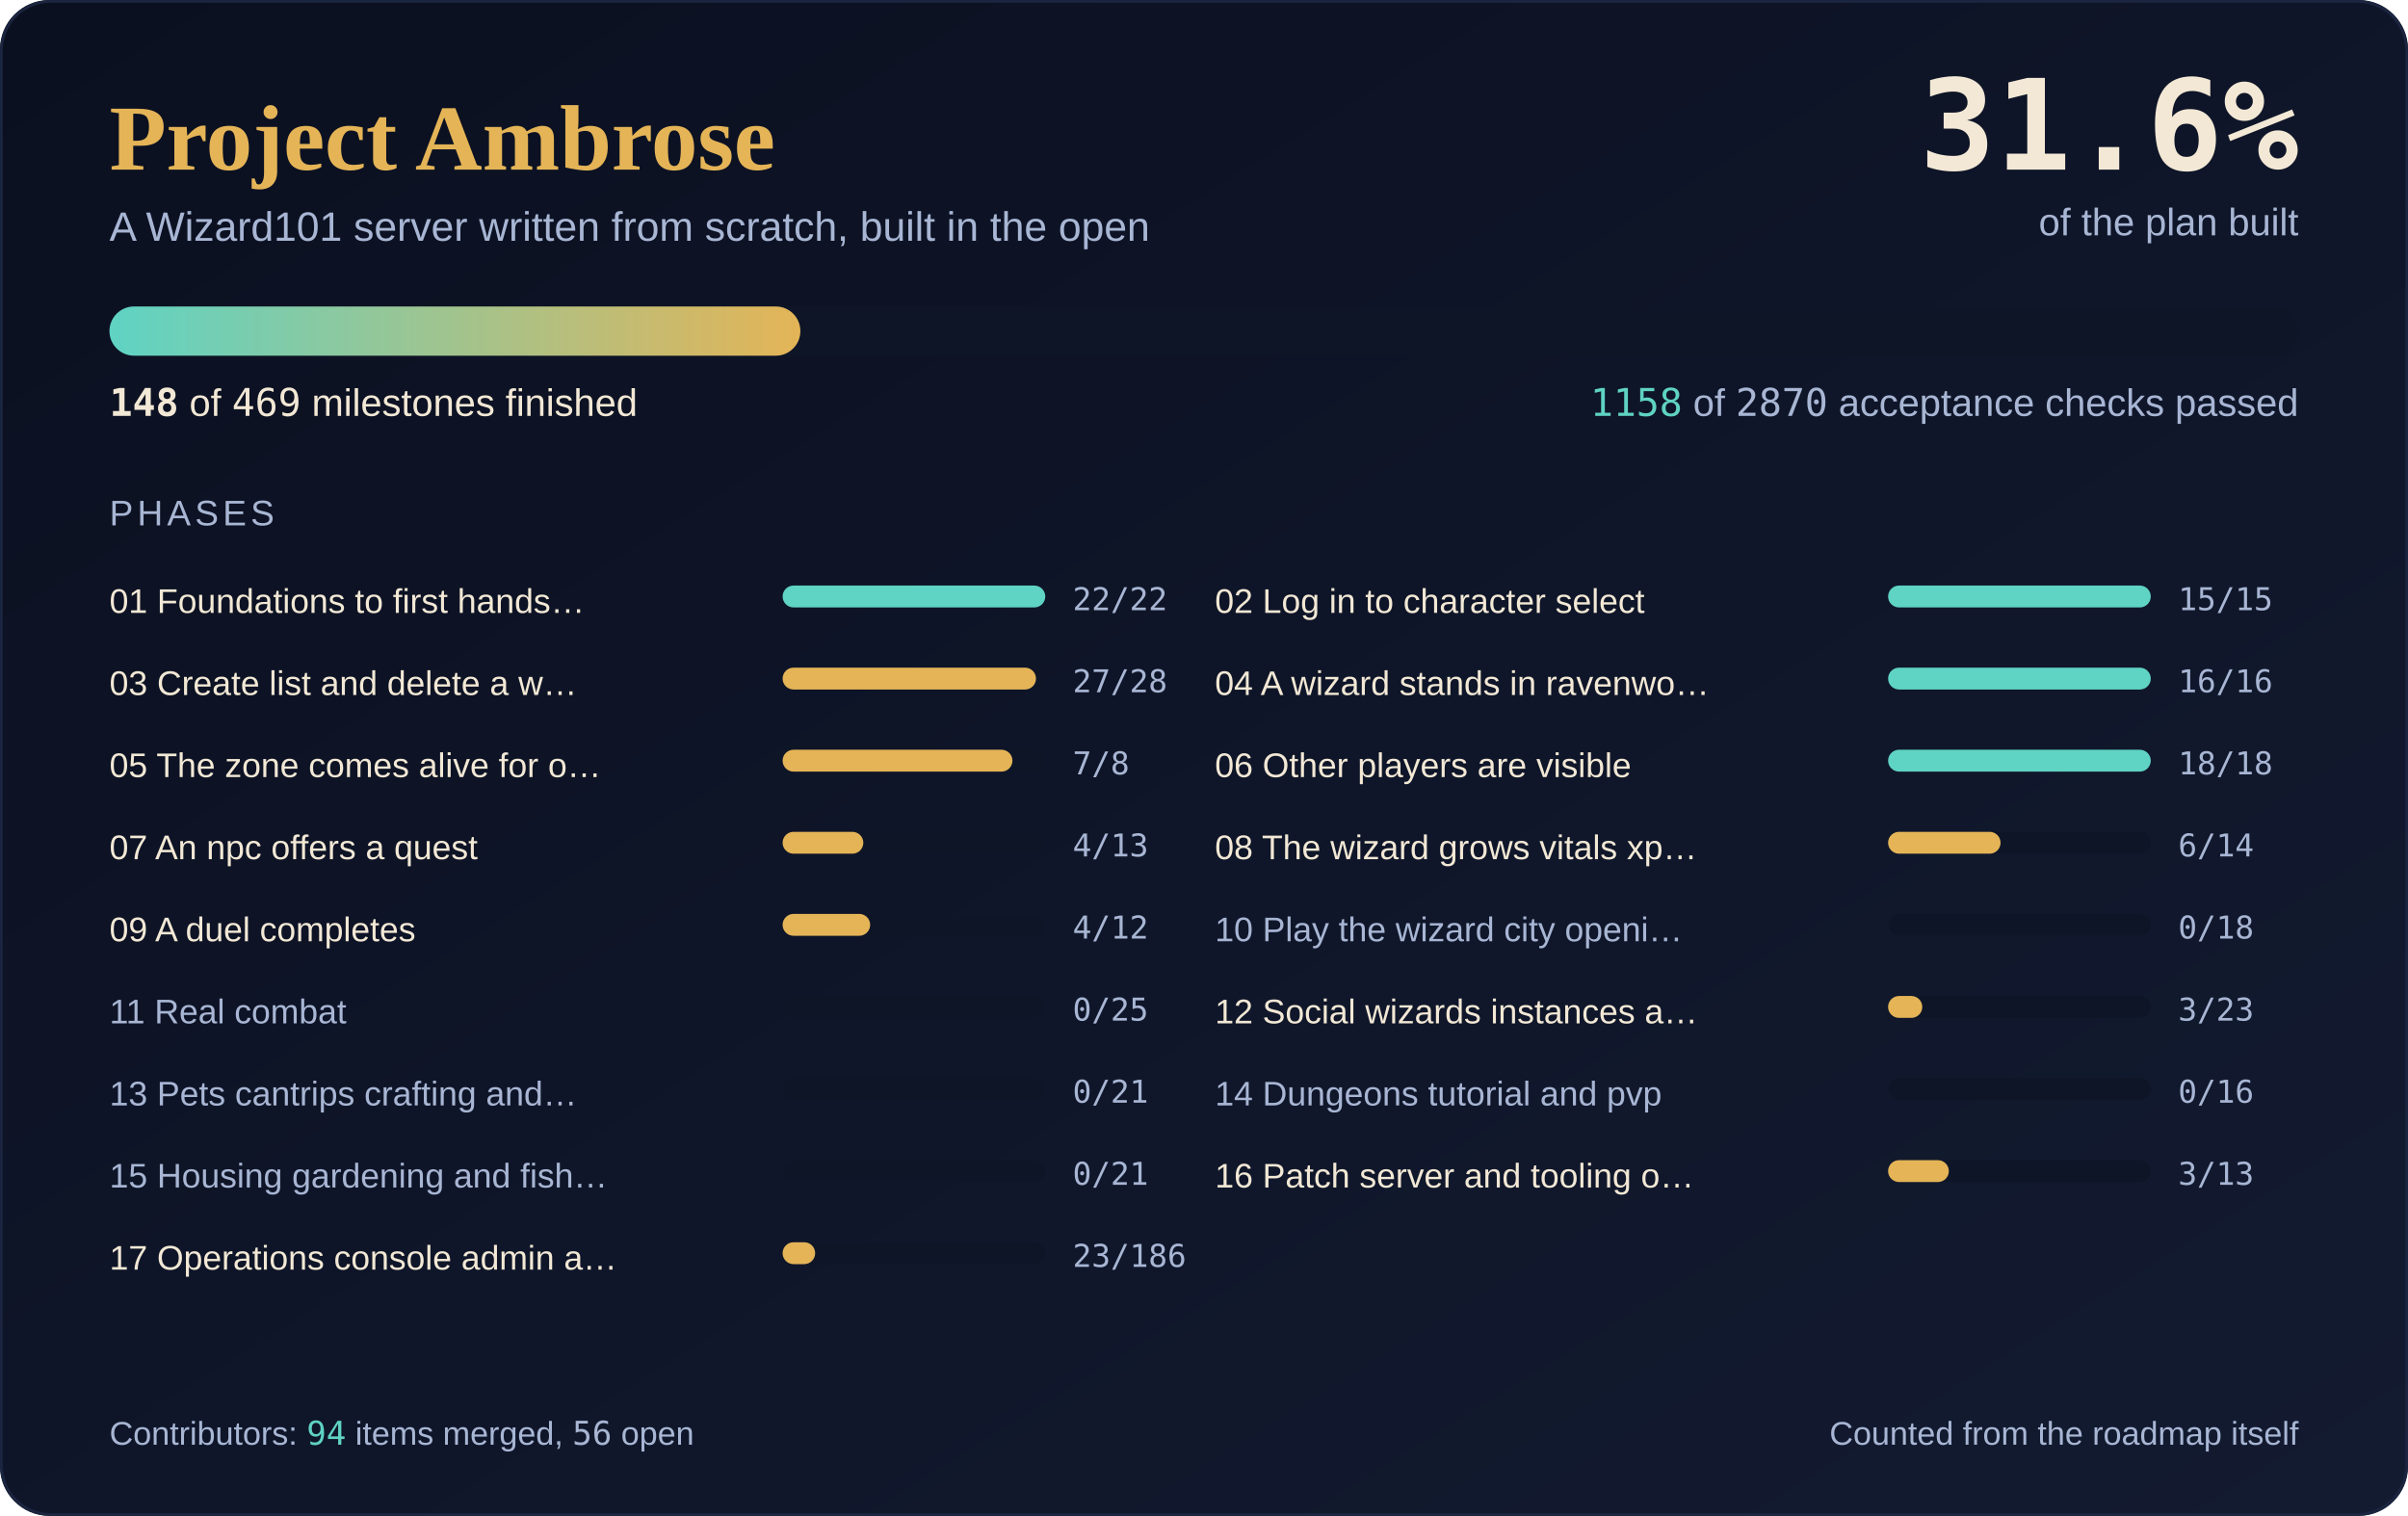
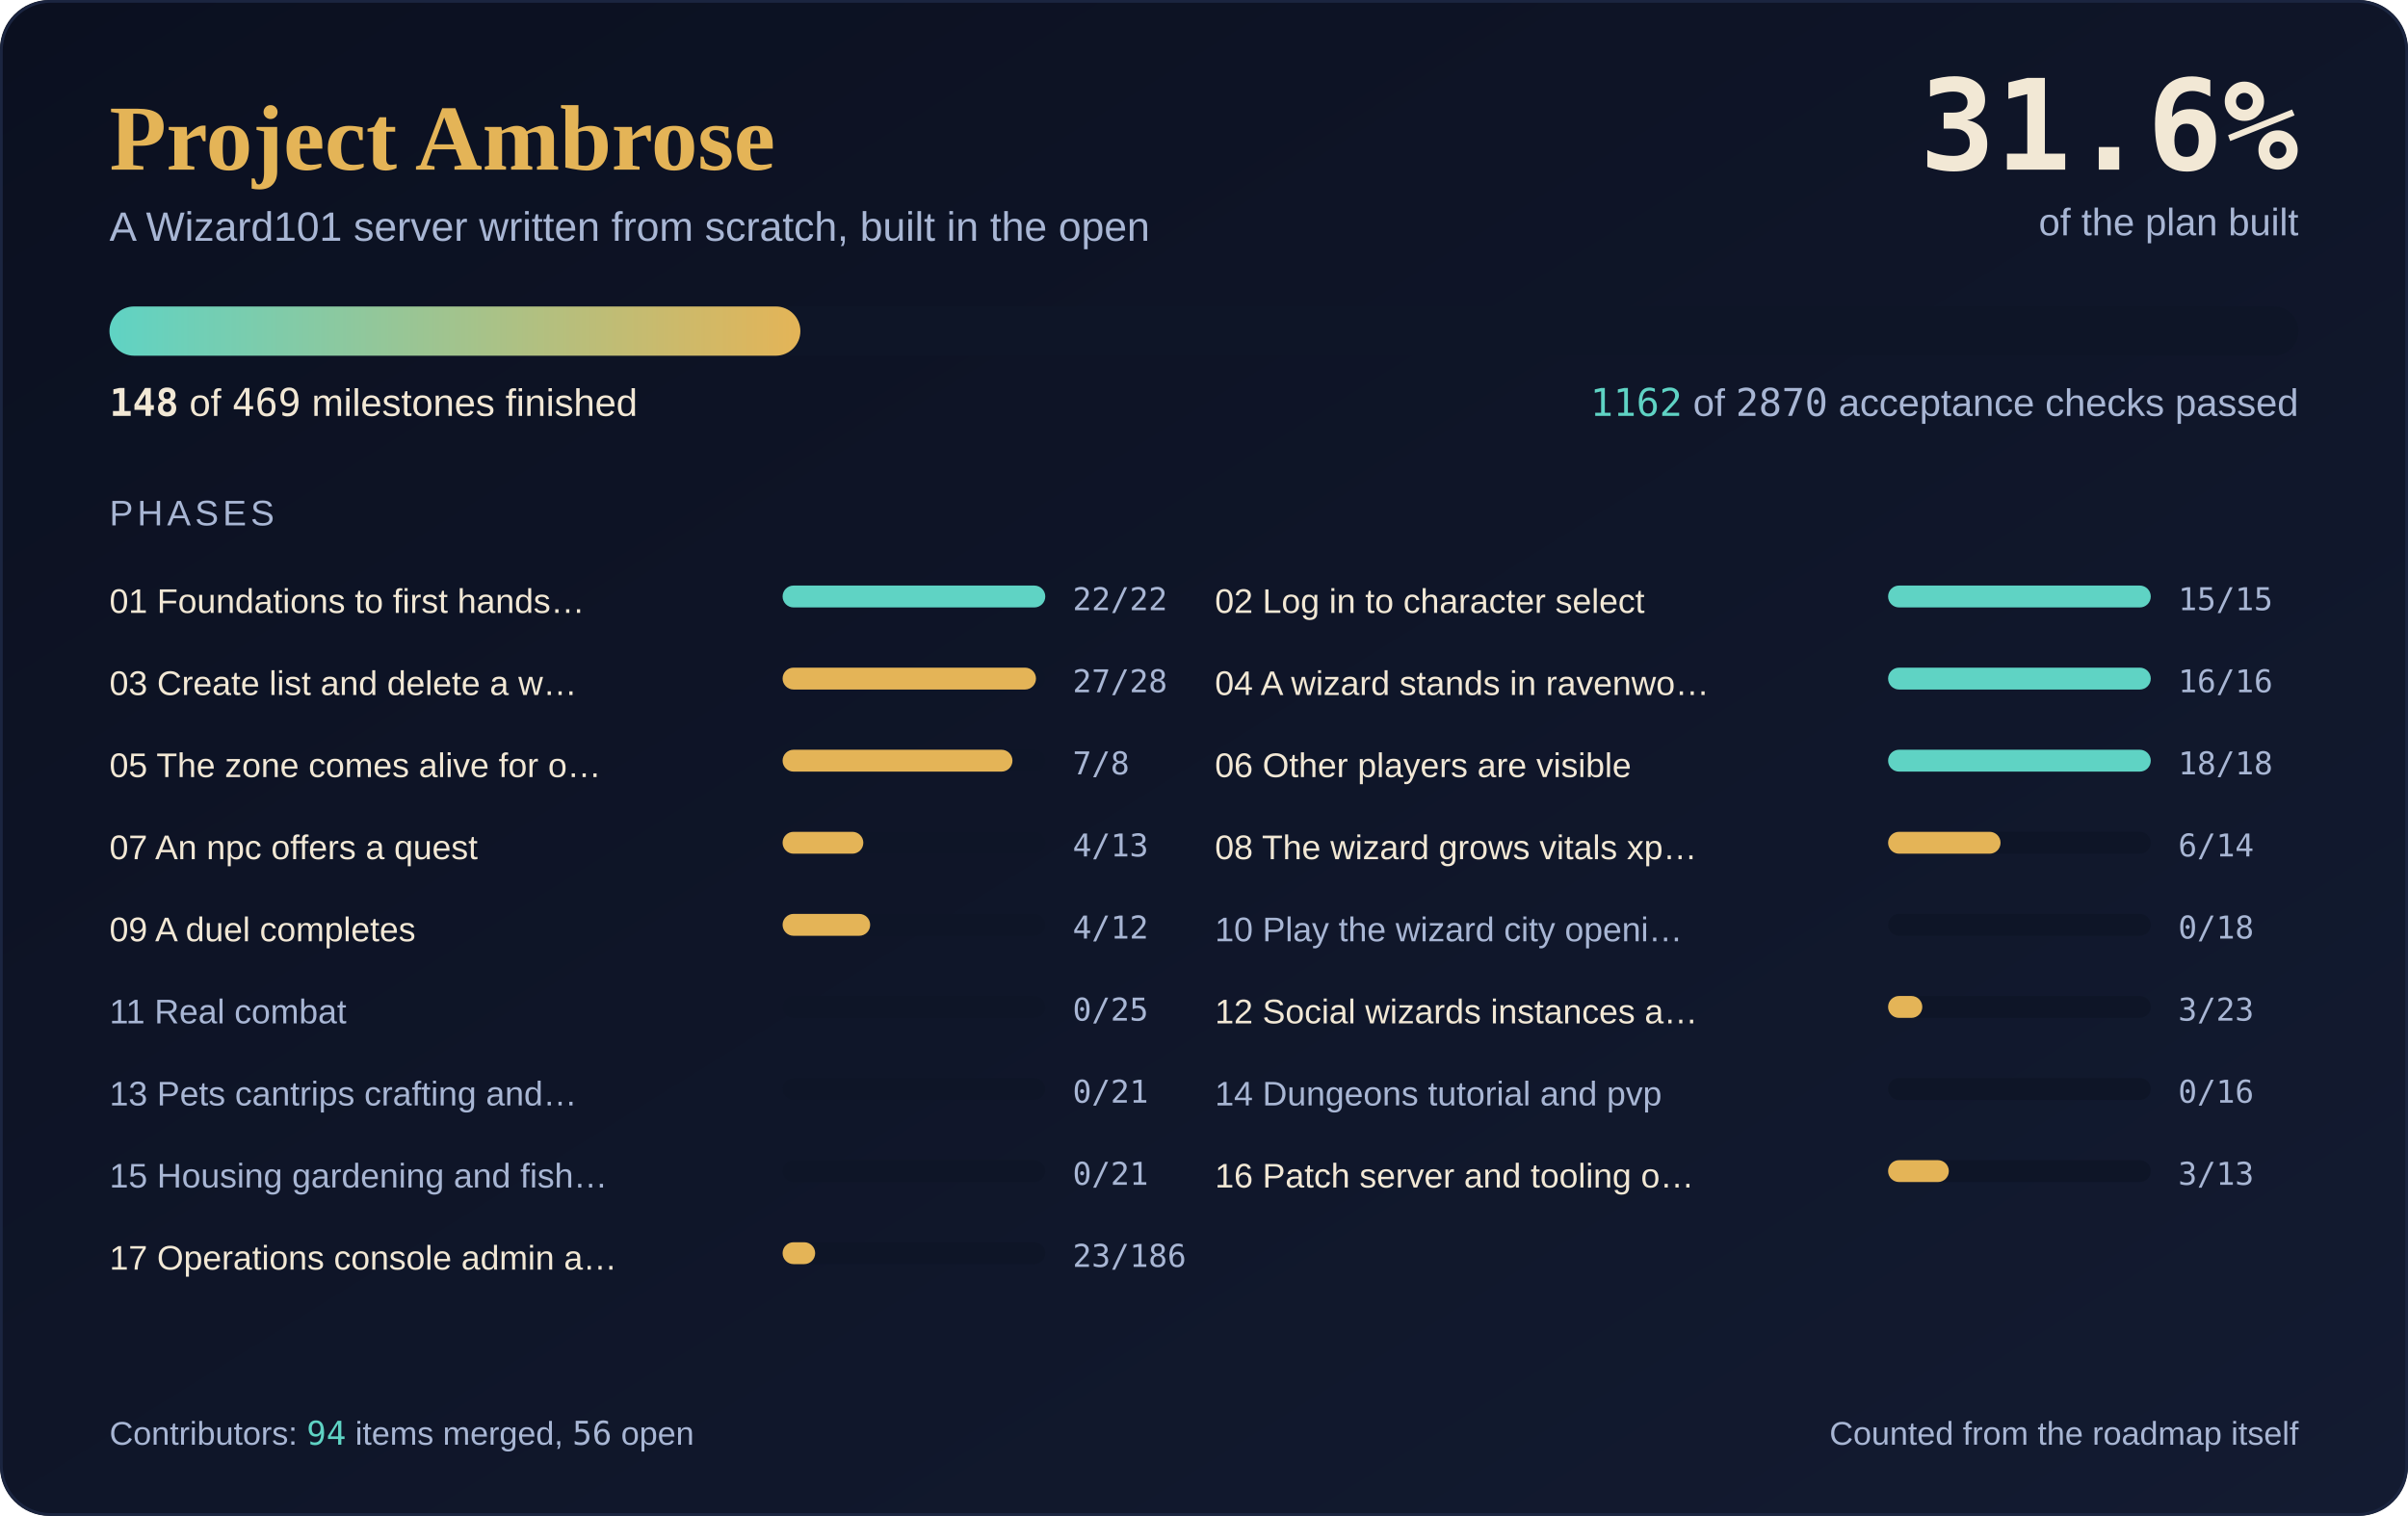
<svg xmlns="http://www.w3.org/2000/svg" width="880" height="554" viewBox="0 0 880 554" role="img" aria-label="Project Ambrose progress: 148 of 469 milestones complete, 31.6 percent">
  <defs>
    <linearGradient id="sky" x1="0" y1="0" x2="1" y2="1">
      <stop offset="0" stop-color="#0B1020" />
      <stop offset="1" stop-color="#131B31" />
    </linearGradient>
    <linearGradient id="fill" x1="0" y1="0" x2="1" y2="0">
      <stop offset="0" stop-color="#5FD3C4" />
      <stop offset="1" stop-color="#E4B457" />
    </linearGradient>
  </defs>
  <rect width="880" height="554" rx="18" fill="url(#sky)" />
  <rect x="0.5" y="0.5" width="879" height="553" rx="18" fill="none" stroke="#1B2540" />
  <text x="40" y="62" font-family="'Cormorant Garamond', Georgia, 'Times New Roman', serif" font-size="34" font-weight="600" fill="#E4B457">Project Ambrose</text>
  <text x="40" y="88" font-family="Karla, 'Segoe UI', 'Helvetica Neue', Arial, sans-serif" font-size="15" fill="#A8B6D4">A Wizard101 server written from scratch, built in the open</text>
  <text x="840" y="62" text-anchor="end" font-family="'JetBrains Mono', Consolas, 'DejaVu Sans Mono', monospace" font-size="46" font-weight="700" fill="#F2E8D5">31.6%</text>
  <text x="840" y="86" text-anchor="end" font-family="Karla, 'Segoe UI', 'Helvetica Neue', Arial, sans-serif" font-size="14" fill="#A8B6D4">of the plan built</text>
  <rect x="40" y="112" width="800" height="18" rx="9.0" fill="#0E1527" />
  <rect x="40" y="112" width="252.5" height="18" rx="9.0" fill="url(#fill)" />
  <text x="40" y="152" font-family="Karla, 'Segoe UI', 'Helvetica Neue', Arial, sans-serif" font-size="14" fill="#F2E8D5">
    <tspan font-family="'JetBrains Mono', Consolas, 'DejaVu Sans Mono', monospace" font-weight="700">148</tspan> of <tspan font-family="'JetBrains Mono', Consolas, 'DejaVu Sans Mono', monospace">469</tspan> milestones finished</text>
  <text x="840" y="152" text-anchor="end" font-family="Karla, 'Segoe UI', 'Helvetica Neue', Arial, sans-serif" font-size="14" fill="#A8B6D4">
-     <tspan font-family="'JetBrains Mono', Consolas, 'DejaVu Sans Mono', monospace" fill="#5FD3C4">1158</tspan> of <tspan font-family="'JetBrains Mono', Consolas, 'DejaVu Sans Mono', monospace">2870</tspan> acceptance checks passed</text>
+     <tspan font-family="'JetBrains Mono', Consolas, 'DejaVu Sans Mono', monospace" fill="#5FD3C4">1162</tspan> of <tspan font-family="'JetBrains Mono', Consolas, 'DejaVu Sans Mono', monospace">2870</tspan> acceptance checks passed</text>
  <text x="40" y="192" font-family="Karla, 'Segoe UI', 'Helvetica Neue', Arial, sans-serif" font-size="13" fill="#A8B6D4" letter-spacing="1.5">PHASES</text>
  <text x="40" y="224" font-family="Karla, 'Segoe UI', 'Helvetica Neue', Arial, sans-serif" font-size="12.5" fill="#F2E8D5">01 Foundations to first hands…</text>
  <rect x="286" y="214" width="96" height="8" rx="4.0" fill="#0E1527" />
  <rect x="286" y="214" width="96.0" height="8" rx="4.0" fill="#5FD3C4" />
  <text x="392" y="223" font-family="'JetBrains Mono', Consolas, 'DejaVu Sans Mono', monospace" font-size="11.5" fill="#A8B6D4">22/22</text>
  <text x="444" y="224" font-family="Karla, 'Segoe UI', 'Helvetica Neue', Arial, sans-serif" font-size="12.5" fill="#F2E8D5">02 Log in to character select</text>
  <rect x="690" y="214" width="96" height="8" rx="4.0" fill="#0E1527" />
  <rect x="690" y="214" width="96.0" height="8" rx="4.0" fill="#5FD3C4" />
  <text x="796" y="223" font-family="'JetBrains Mono', Consolas, 'DejaVu Sans Mono', monospace" font-size="11.5" fill="#A8B6D4">15/15</text>
  <text x="40" y="254" font-family="Karla, 'Segoe UI', 'Helvetica Neue', Arial, sans-serif" font-size="12.5" fill="#F2E8D5">03 Create list and delete a w…</text>
  <rect x="286" y="244" width="96" height="8" rx="4.0" fill="#0E1527" />
  <rect x="286" y="244" width="92.6" height="8" rx="4.0" fill="#E4B457" />
  <text x="392" y="253" font-family="'JetBrains Mono', Consolas, 'DejaVu Sans Mono', monospace" font-size="11.5" fill="#A8B6D4">27/28</text>
  <text x="444" y="254" font-family="Karla, 'Segoe UI', 'Helvetica Neue', Arial, sans-serif" font-size="12.5" fill="#F2E8D5">04 A wizard stands in ravenwo…</text>
  <rect x="690" y="244" width="96" height="8" rx="4.0" fill="#0E1527" />
  <rect x="690" y="244" width="96.0" height="8" rx="4.0" fill="#5FD3C4" />
  <text x="796" y="253" font-family="'JetBrains Mono', Consolas, 'DejaVu Sans Mono', monospace" font-size="11.5" fill="#A8B6D4">16/16</text>
  <text x="40" y="284" font-family="Karla, 'Segoe UI', 'Helvetica Neue', Arial, sans-serif" font-size="12.5" fill="#F2E8D5">05 The zone comes alive for o…</text>
  <rect x="286" y="274" width="96" height="8" rx="4.0" fill="#0E1527" />
  <rect x="286" y="274" width="84.0" height="8" rx="4.0" fill="#E4B457" />
  <text x="392" y="283" font-family="'JetBrains Mono', Consolas, 'DejaVu Sans Mono', monospace" font-size="11.5" fill="#A8B6D4">7/8</text>
  <text x="444" y="284" font-family="Karla, 'Segoe UI', 'Helvetica Neue', Arial, sans-serif" font-size="12.5" fill="#F2E8D5">06 Other players are visible</text>
  <rect x="690" y="274" width="96" height="8" rx="4.0" fill="#0E1527" />
  <rect x="690" y="274" width="96.0" height="8" rx="4.0" fill="#5FD3C4" />
  <text x="796" y="283" font-family="'JetBrains Mono', Consolas, 'DejaVu Sans Mono', monospace" font-size="11.5" fill="#A8B6D4">18/18</text>
  <text x="40" y="314" font-family="Karla, 'Segoe UI', 'Helvetica Neue', Arial, sans-serif" font-size="12.5" fill="#F2E8D5">07 An npc offers a quest</text>
  <rect x="286" y="304" width="96" height="8" rx="4.0" fill="#0E1527" />
  <rect x="286" y="304" width="29.5" height="8" rx="4.0" fill="#E4B457" />
  <text x="392" y="313" font-family="'JetBrains Mono', Consolas, 'DejaVu Sans Mono', monospace" font-size="11.5" fill="#A8B6D4">4/13</text>
  <text x="444" y="314" font-family="Karla, 'Segoe UI', 'Helvetica Neue', Arial, sans-serif" font-size="12.5" fill="#F2E8D5">08 The wizard grows vitals xp…</text>
  <rect x="690" y="304" width="96" height="8" rx="4.0" fill="#0E1527" />
  <rect x="690" y="304" width="41.1" height="8" rx="4.0" fill="#E4B457" />
  <text x="796" y="313" font-family="'JetBrains Mono', Consolas, 'DejaVu Sans Mono', monospace" font-size="11.5" fill="#A8B6D4">6/14</text>
  <text x="40" y="344" font-family="Karla, 'Segoe UI', 'Helvetica Neue', Arial, sans-serif" font-size="12.5" fill="#F2E8D5">09 A duel completes</text>
  <rect x="286" y="334" width="96" height="8" rx="4.0" fill="#0E1527" />
  <rect x="286" y="334" width="32.0" height="8" rx="4.0" fill="#E4B457" />
  <text x="392" y="343" font-family="'JetBrains Mono', Consolas, 'DejaVu Sans Mono', monospace" font-size="11.5" fill="#A8B6D4">4/12</text>
  <text x="444" y="344" font-family="Karla, 'Segoe UI', 'Helvetica Neue', Arial, sans-serif" font-size="12.5" fill="#A8B6D4">10 Play the wizard city openi…</text>
  <rect x="690" y="334" width="96" height="8" rx="4.0" fill="#0E1527" />
  <text x="796" y="343" font-family="'JetBrains Mono', Consolas, 'DejaVu Sans Mono', monospace" font-size="11.5" fill="#A8B6D4">0/18</text>
  <text x="40" y="374" font-family="Karla, 'Segoe UI', 'Helvetica Neue', Arial, sans-serif" font-size="12.5" fill="#A8B6D4">11 Real combat</text>
  <rect x="286" y="364" width="96" height="8" rx="4.0" fill="#0E1527" />
  <text x="392" y="373" font-family="'JetBrains Mono', Consolas, 'DejaVu Sans Mono', monospace" font-size="11.5" fill="#A8B6D4">0/25</text>
  <text x="444" y="374" font-family="Karla, 'Segoe UI', 'Helvetica Neue', Arial, sans-serif" font-size="12.5" fill="#F2E8D5">12 Social wizards instances a…</text>
  <rect x="690" y="364" width="96" height="8" rx="4.0" fill="#0E1527" />
  <rect x="690" y="364" width="12.5" height="8" rx="4.0" fill="#E4B457" />
  <text x="796" y="373" font-family="'JetBrains Mono', Consolas, 'DejaVu Sans Mono', monospace" font-size="11.5" fill="#A8B6D4">3/23</text>
  <text x="40" y="404" font-family="Karla, 'Segoe UI', 'Helvetica Neue', Arial, sans-serif" font-size="12.5" fill="#A8B6D4">13 Pets cantrips crafting and…</text>
  <rect x="286" y="394" width="96" height="8" rx="4.0" fill="#0E1527" />
  <text x="392" y="403" font-family="'JetBrains Mono', Consolas, 'DejaVu Sans Mono', monospace" font-size="11.5" fill="#A8B6D4">0/21</text>
  <text x="444" y="404" font-family="Karla, 'Segoe UI', 'Helvetica Neue', Arial, sans-serif" font-size="12.5" fill="#A8B6D4">14 Dungeons tutorial and pvp</text>
  <rect x="690" y="394" width="96" height="8" rx="4.0" fill="#0E1527" />
  <text x="796" y="403" font-family="'JetBrains Mono', Consolas, 'DejaVu Sans Mono', monospace" font-size="11.5" fill="#A8B6D4">0/16</text>
  <text x="40" y="434" font-family="Karla, 'Segoe UI', 'Helvetica Neue', Arial, sans-serif" font-size="12.5" fill="#A8B6D4">15 Housing gardening and fish…</text>
  <rect x="286" y="424" width="96" height="8" rx="4.0" fill="#0E1527" />
  <text x="392" y="433" font-family="'JetBrains Mono', Consolas, 'DejaVu Sans Mono', monospace" font-size="11.5" fill="#A8B6D4">0/21</text>
  <text x="444" y="434" font-family="Karla, 'Segoe UI', 'Helvetica Neue', Arial, sans-serif" font-size="12.5" fill="#F2E8D5">16 Patch server and tooling o…</text>
  <rect x="690" y="424" width="96" height="8" rx="4.0" fill="#0E1527" />
  <rect x="690" y="424" width="22.2" height="8" rx="4.0" fill="#E4B457" />
  <text x="796" y="433" font-family="'JetBrains Mono', Consolas, 'DejaVu Sans Mono', monospace" font-size="11.5" fill="#A8B6D4">3/13</text>
  <text x="40" y="464" font-family="Karla, 'Segoe UI', 'Helvetica Neue', Arial, sans-serif" font-size="12.5" fill="#F2E8D5">17 Operations console admin a…</text>
  <rect x="286" y="454" width="96" height="8" rx="4.0" fill="#0E1527" />
  <rect x="286" y="454" width="11.9" height="8" rx="4.0" fill="#E4B457" />
  <text x="392" y="463" font-family="'JetBrains Mono', Consolas, 'DejaVu Sans Mono', monospace" font-size="11.5" fill="#A8B6D4">23/186</text>
  <text x="40" y="528" font-family="Karla, 'Segoe UI', 'Helvetica Neue', Arial, sans-serif" font-size="12" fill="#A8B6D4">Contributors: <tspan font-family="'JetBrains Mono', Consolas, 'DejaVu Sans Mono', monospace" fill="#5FD3C4">94</tspan> items merged, <tspan font-family="'JetBrains Mono', Consolas, 'DejaVu Sans Mono', monospace">56</tspan> open</text>
  <text x="840" y="528" text-anchor="end" font-family="Karla, 'Segoe UI', 'Helvetica Neue', Arial, sans-serif" font-size="12" fill="#A8B6D4">Counted from the roadmap itself</text>
</svg>
